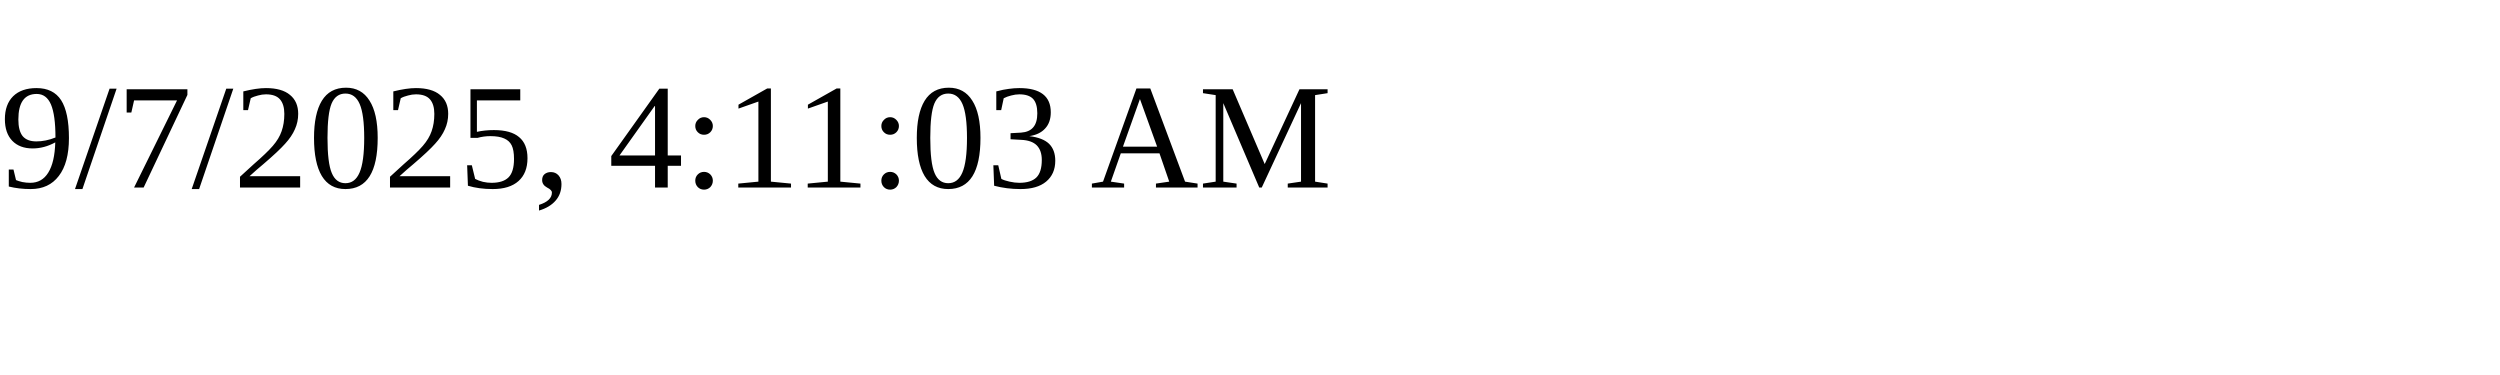
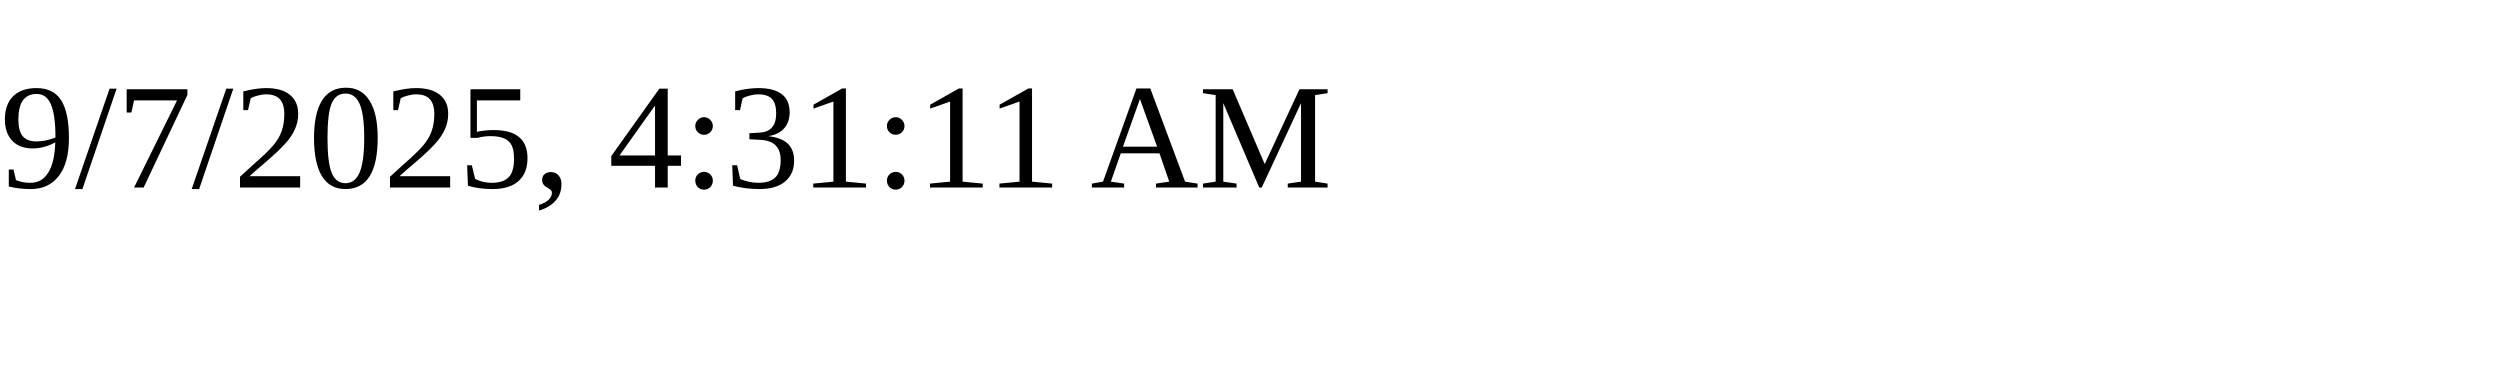
<svg xmlns="http://www.w3.org/2000/svg" height="30" width="200">
-   <text x="0" y="15">9/7/2025, 4:11:03 AM</text>
+   <text x="0" y="15">9/7/2025, 4:31:11 AM</text>
</svg>
